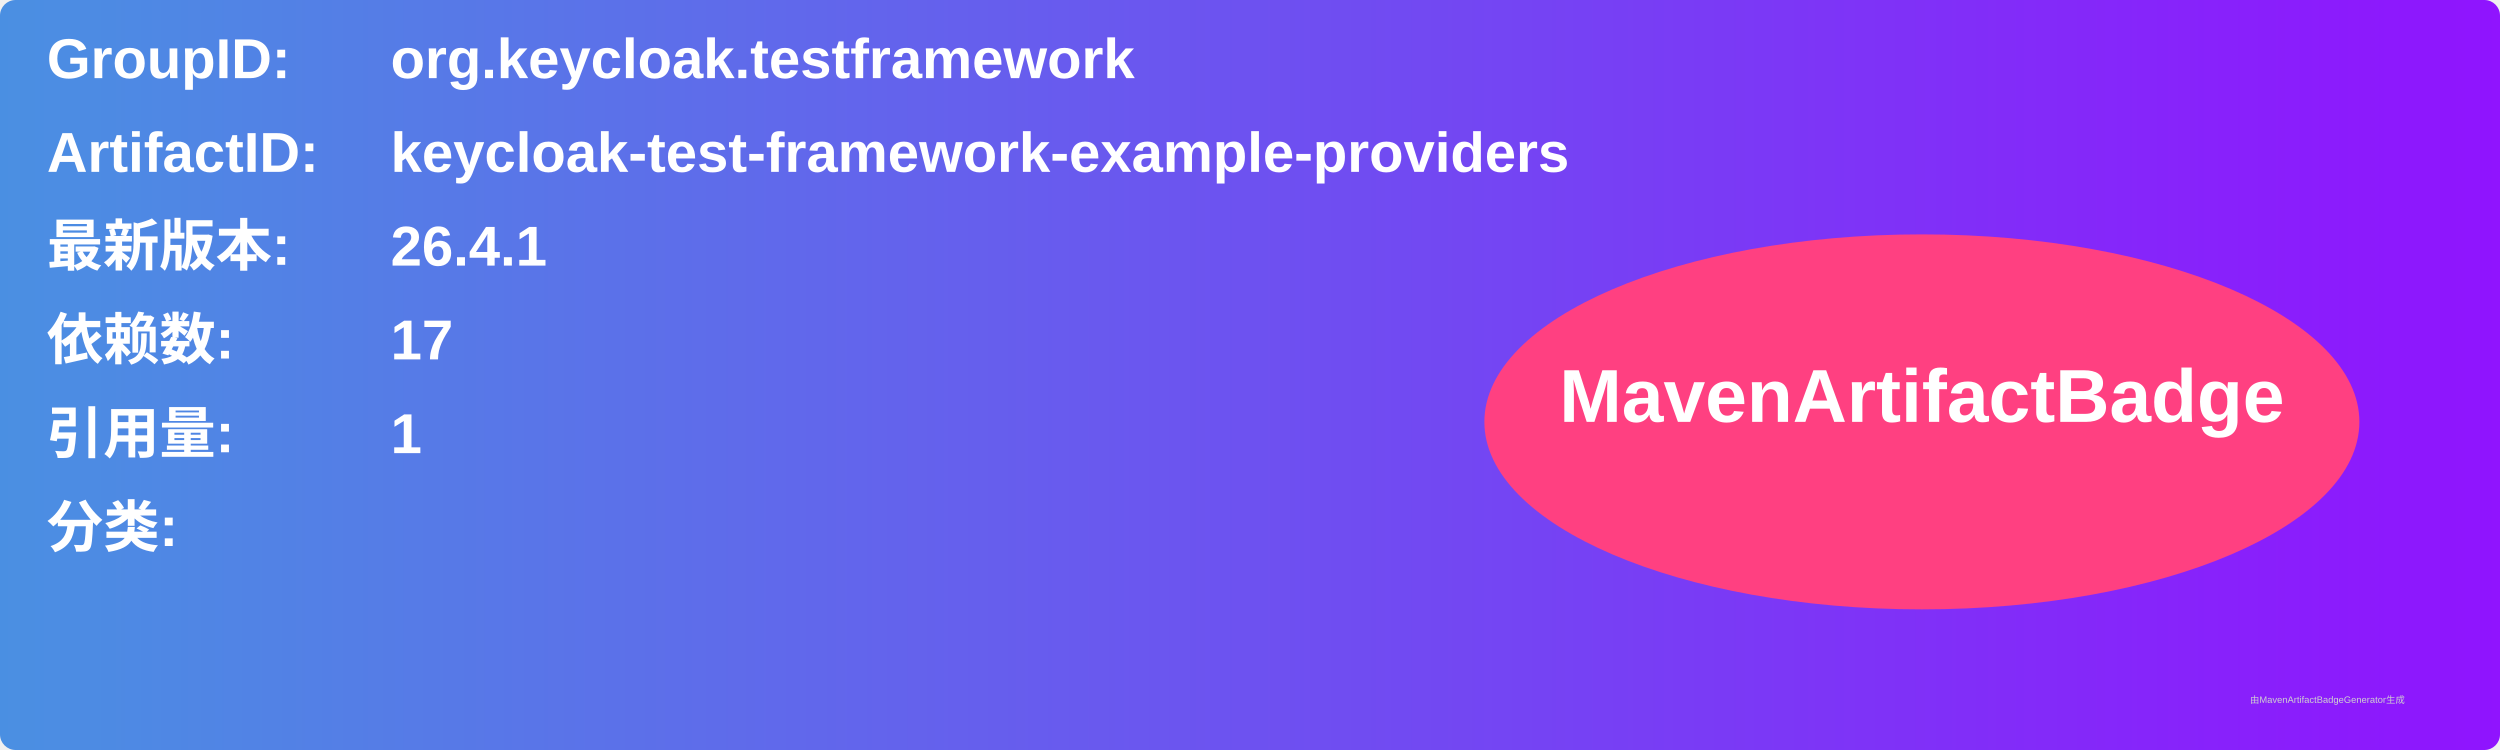
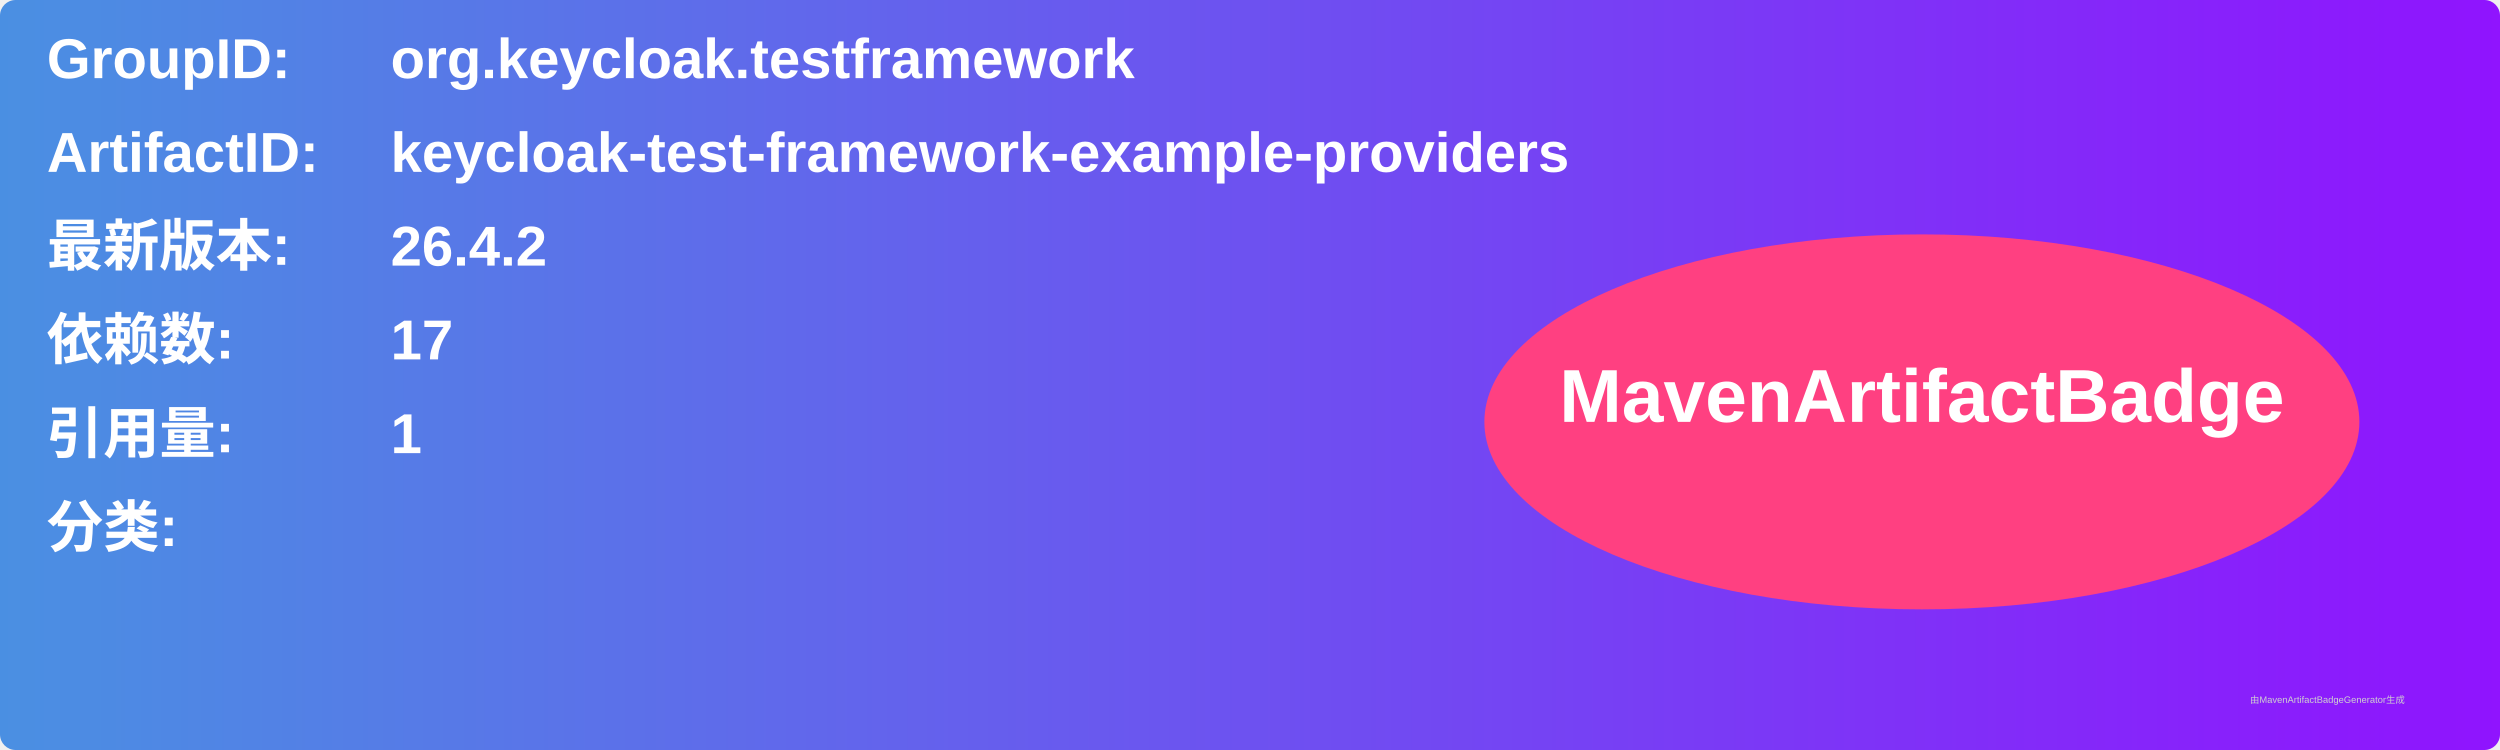
<svg xmlns="http://www.w3.org/2000/svg" width="800" height="240" viewBox="0 0 800 240">
  <linearGradient id="grad" x1="0%" y1="0%" x2="100%" y2="0%">
    <stop offset="0%" stop-color="#4a90e2" />
    <stop offset="100%" stop-color="#9013fe" />
  </linearGradient>
  <rect width="100%" height="100%" rx="5" ry="5" fill="url(#grad)" />
  <g transform="translate(15, 15)">
    <text x="0" y="10" font-family="Arial" font-size="18" fill="white" font-weight="bold" width="260">GroupID:</text>
    <text x="110" y="10" font-family="Arial" font-size="18" fill="white" font-weight="bold" width="460">org.keycloak.testframework</text>
    <text x="0" y="40" font-family="Arial" font-size="18" fill="white" font-weight="bold" width="260">ArtifactID:</text>
    <text x="110" y="40" font-family="Arial" font-size="18" fill="white" font-weight="bold" width="460">keycloak-test-framework-example-providers</text>
    <text x="0" y="70" font-family="Arial" font-size="18" fill="white" font-weight="bold">最新版本:</text>
    <text x="110" y="70" font-family="Arial" font-size="18" fill="white" font-weight="bold">
-       <tspan font-weight="bold">26.4.1</tspan>
+       <tspan font-weight="bold">26.4.2</tspan>
    </text>
    <text x="0" y="100" font-family="Arial" font-size="18" fill="white" font-weight="bold">依赖数: </text>
    <text x="110" y="100" font-family="Arial" font-size="18" fill="white">
      <tspan font-weight="bold">17</tspan>
    </text>
    <text x="0" y="130" font-family="Arial" font-size="18" fill="white" font-weight="bold">引用量: </text>
    <text x="110" y="130" font-family="Arial" font-size="18" fill="white">
      <tspan font-weight="bold">1</tspan>
    </text>
    <text x="0" y="160" font-family="Arial" font-size="18" fill="white" font-weight="bold">分类:</text>
    <text x="10" y="190" font-family="Arial" font-size="10" fill="white">
      <tspan font-weight="bold" />
    </text>
    <ellipse cx="600" cy="120" rx="140" ry="60" fill="#ff4081" />
    <text x="600" y="120" text-anchor="middle" font-family="Arial" font-size="24" fill="white" font-weight="bold">MavenArtifactBadge</text>
  </g>
  <text x="720" y="225" font-family="Arial" font-size="3" fill="#d0d0d0">由MavenArtifactBadgeGenerator生成</text>
</svg>
